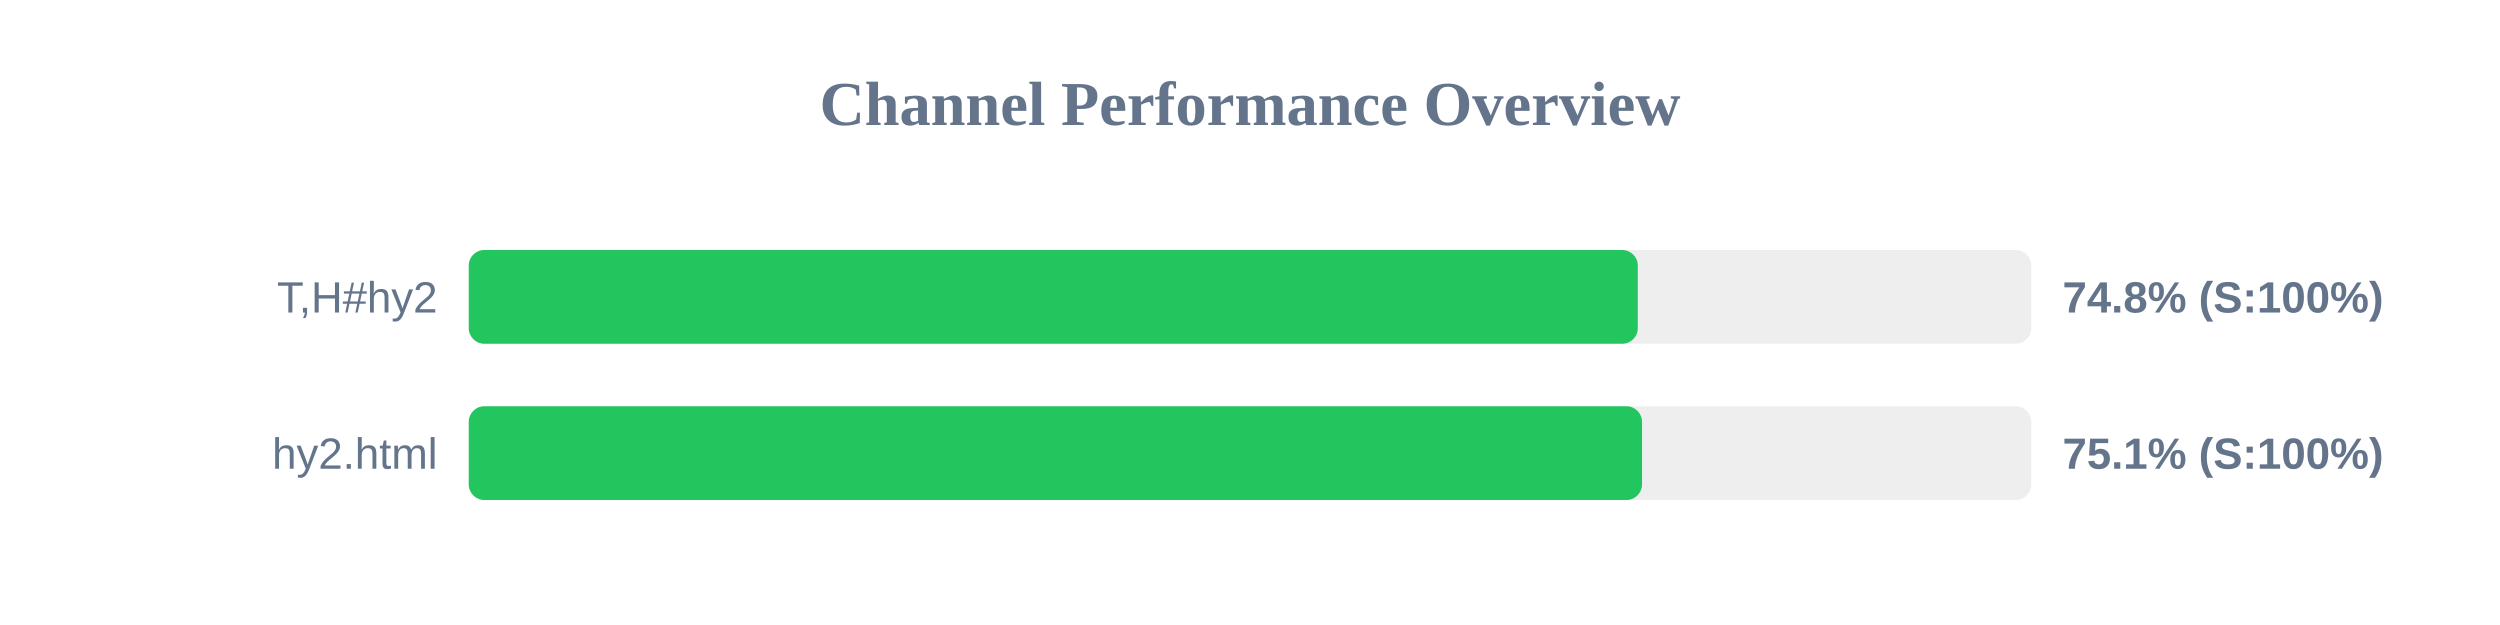
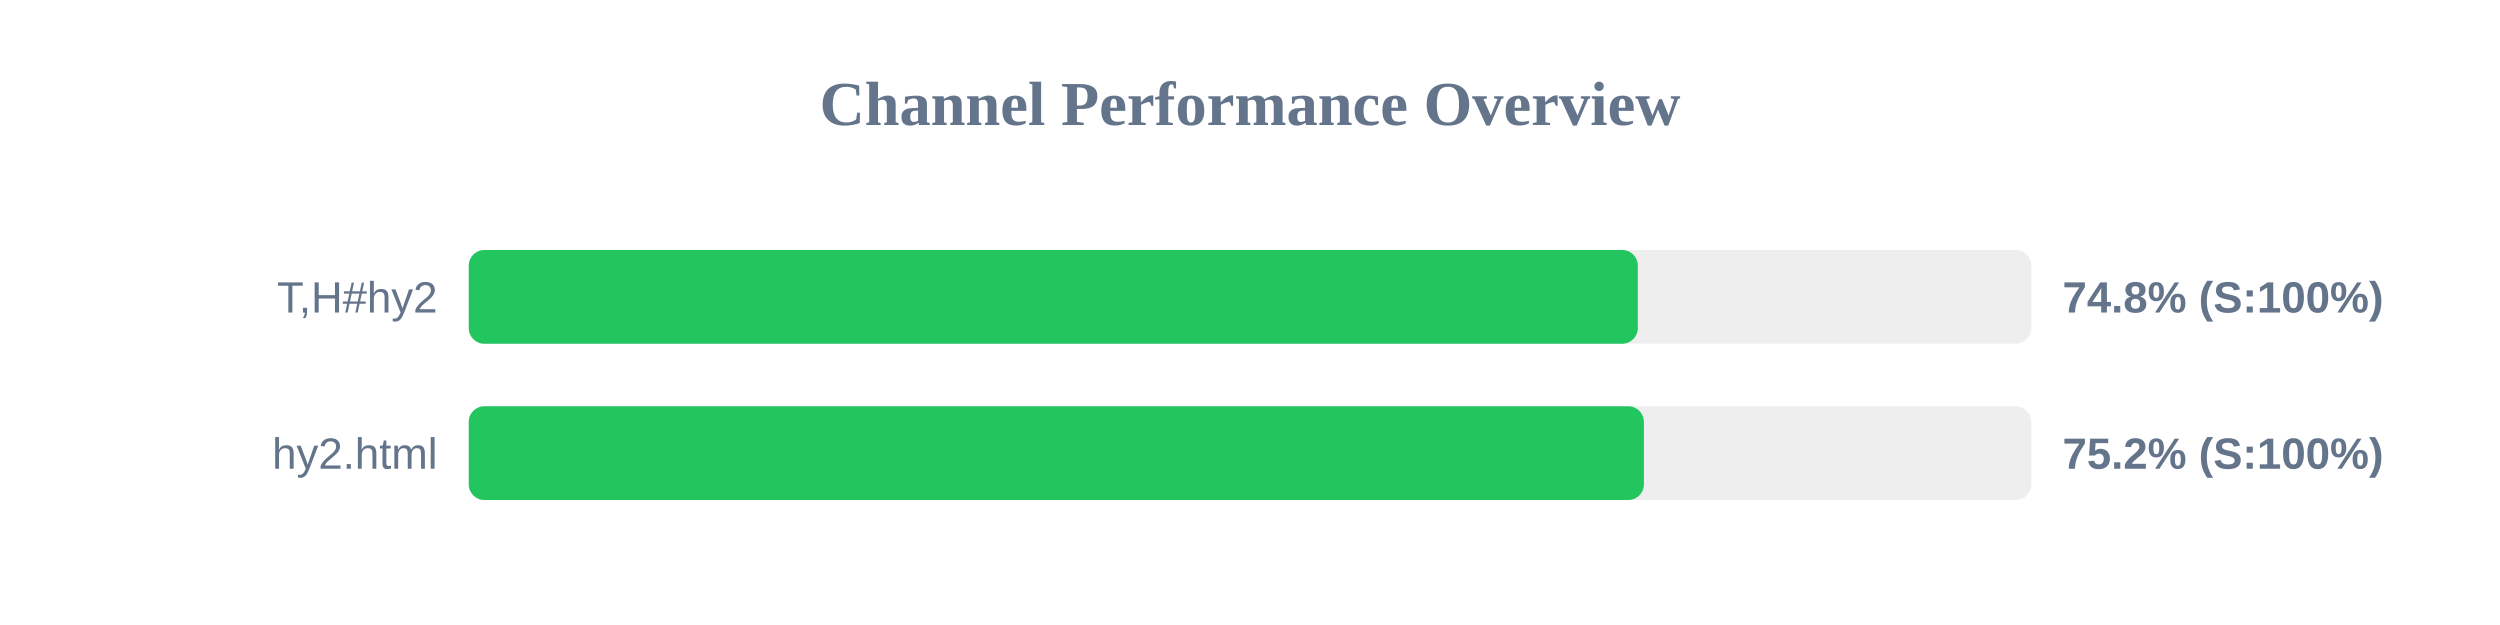
<svg xmlns="http://www.w3.org/2000/svg" width="800" height="200" version="1.1">
  <style>
        .row { font: 14px Arial; fill: #64748b; }
        .score { font: bold 14px Arial; fill: #64748b; }
    </style>
  <text x="400" y="40" text-anchor="middle" font-size="20px" font-weight="bold" fill="#64748b">Channel Performance Overview</text>
  <rect x="150" y="80" width="500" height="30" fill="#eee" rx="5" />
  <rect x="150" y="80" width="374.1" height="30" fill="#22c55e" rx="5" />
  <text x="140" y="100" text-anchor="end" class="row">T,H#hy2</text>
  <text x="660" y="100" text-anchor="start" class="score">74.8% (S:100%)</text>
  <rect x="150" y="130" width="500" height="30" fill="#eee" rx="5" />
-   <rect x="150" y="130" width="375.45" height="30" fill="#22c55e" rx="5" />
+   <rect x="150" y="130" width="376.05" height="30" fill="#22c55e" rx="5" />
  <text x="140" y="150" text-anchor="end" class="row">hy2.html</text>
-   <text x="660" y="150" text-anchor="start" class="score">75.1% (S:100%)</text>
+   <text x="660" y="150" text-anchor="start" class="score">75.2% (S:100%)</text>
</svg>
